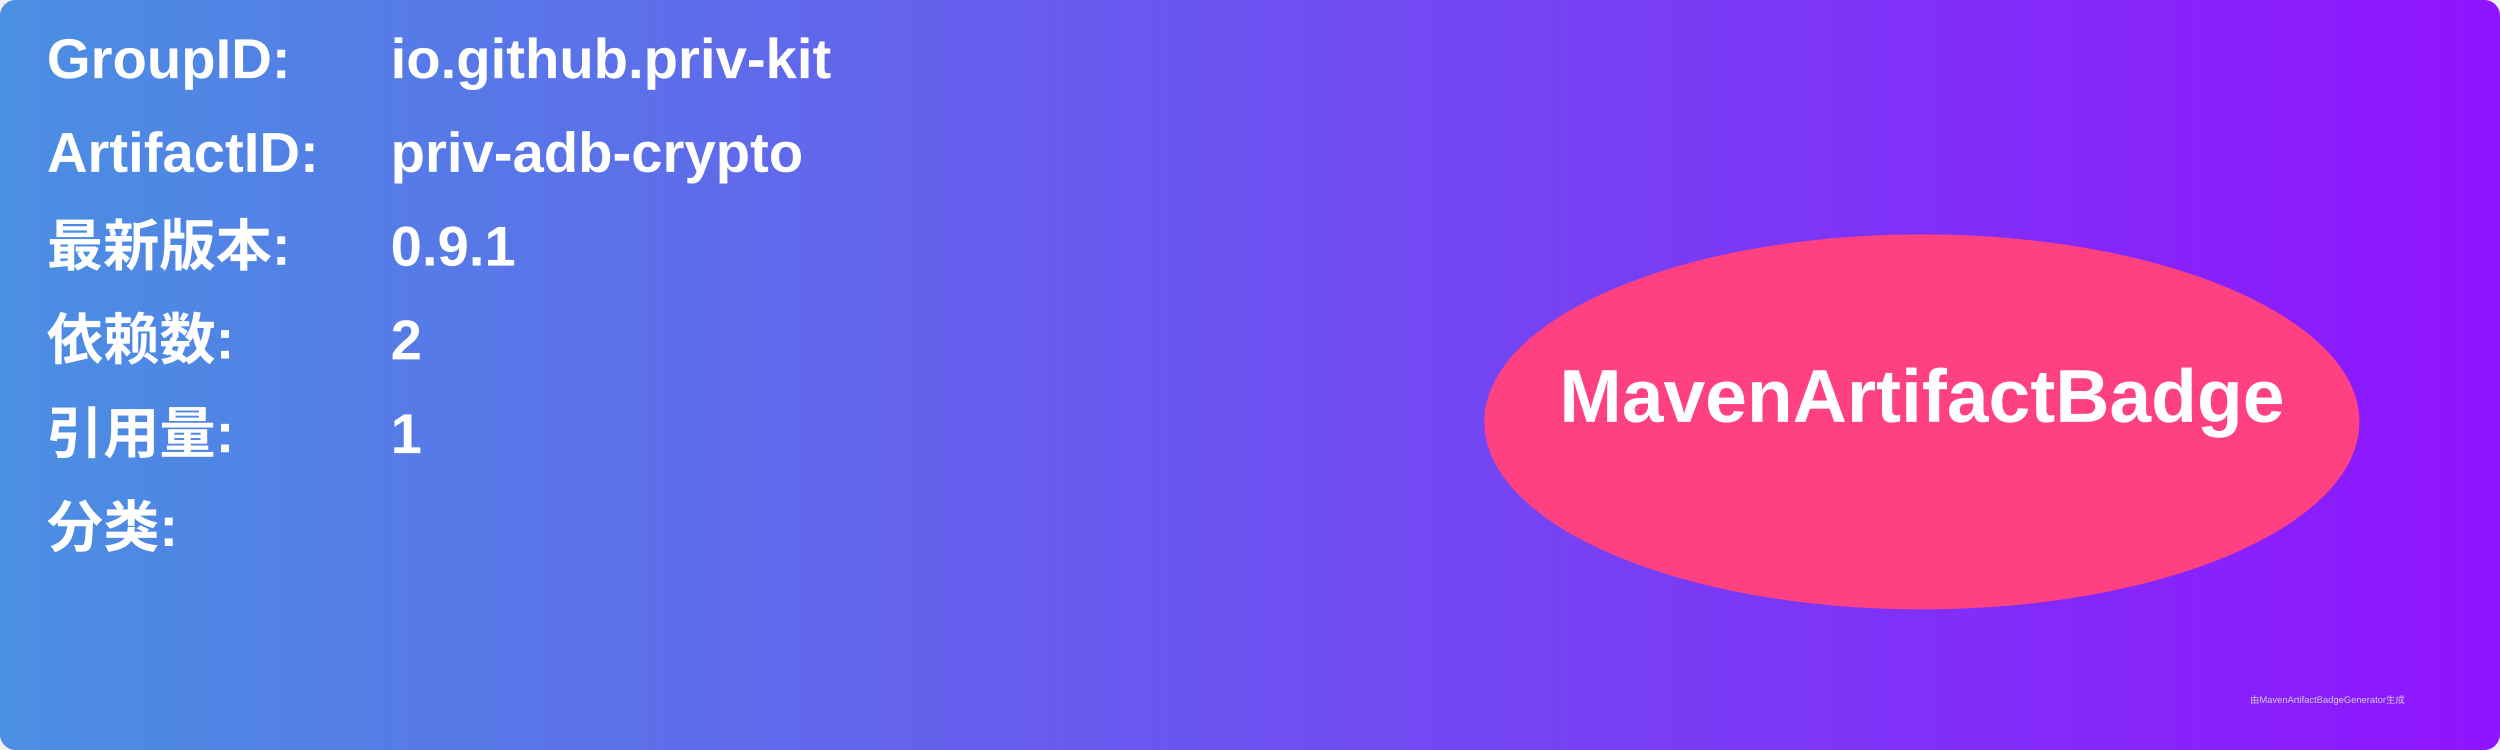
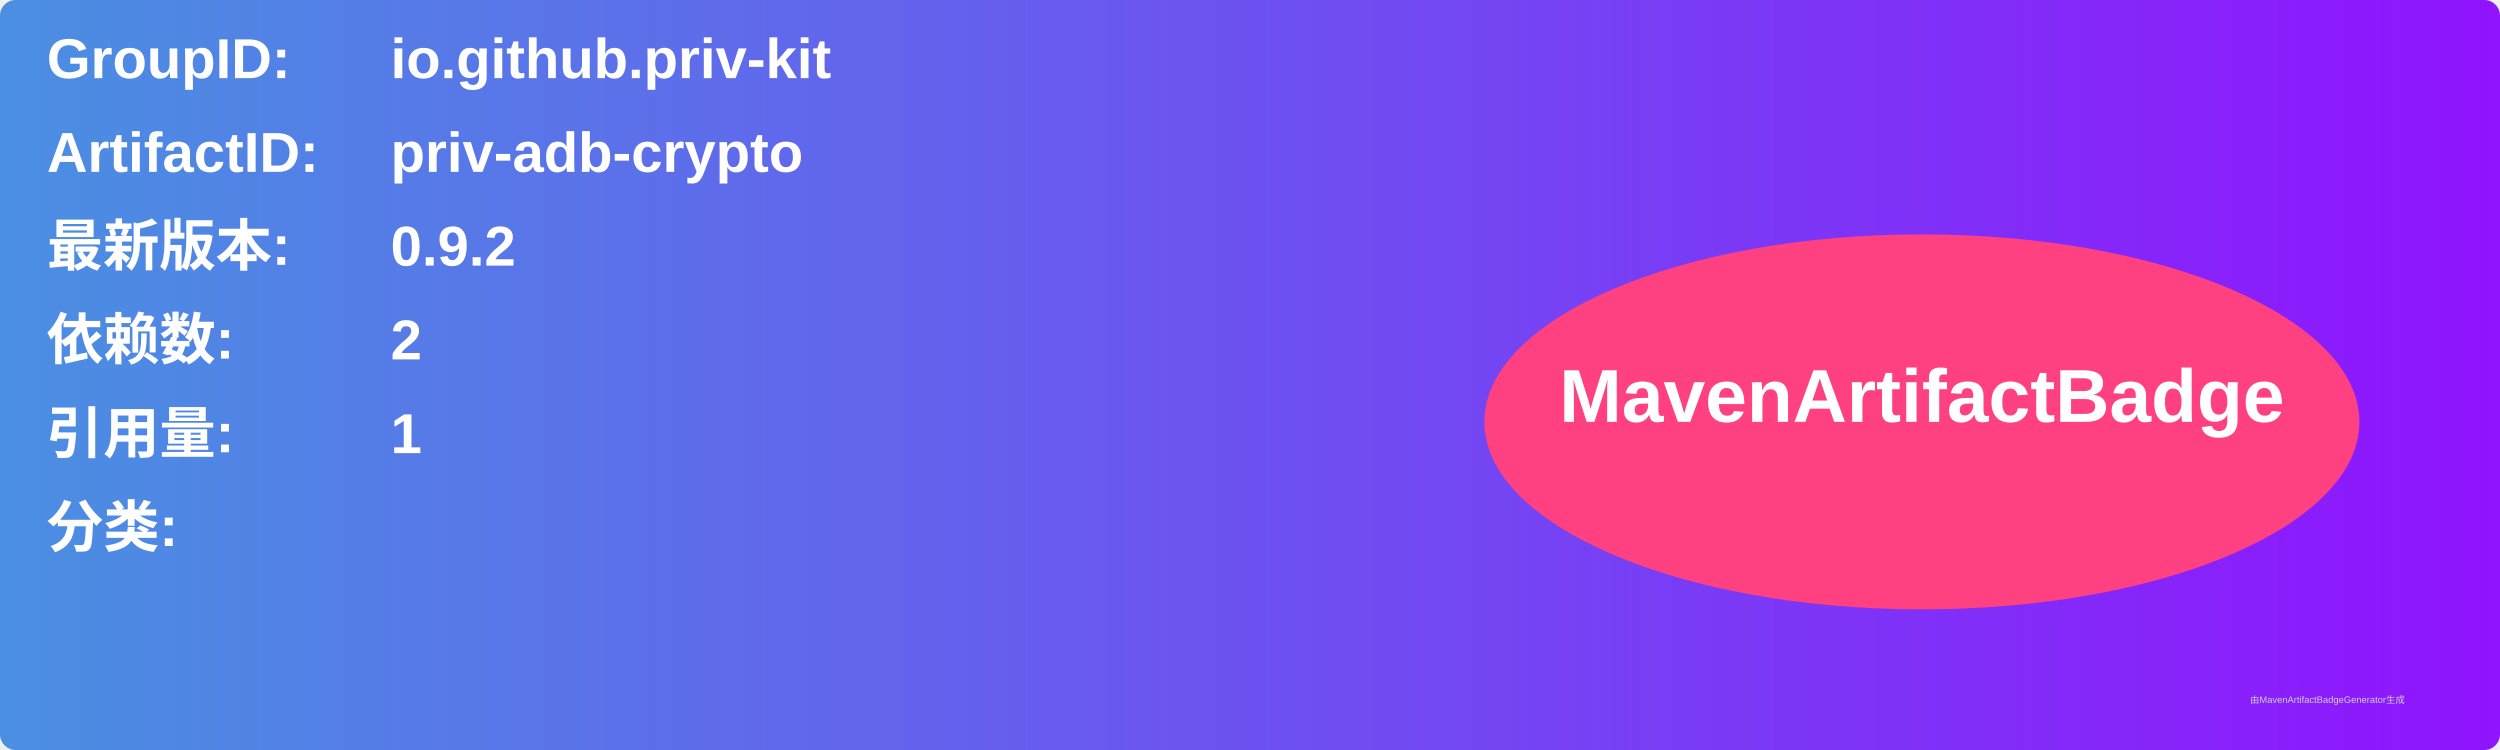
<svg xmlns="http://www.w3.org/2000/svg" width="800" height="240" viewBox="0 0 800 240">
  <linearGradient id="grad" x1="0%" y1="0%" x2="100%" y2="0%">
    <stop offset="0%" stop-color="#4a90e2" />
    <stop offset="100%" stop-color="#9013fe" />
  </linearGradient>
  <rect width="100%" height="100%" rx="5" ry="5" fill="url(#grad)" />
  <g transform="translate(15, 15)">
    <text x="0" y="10" font-family="Arial" font-size="18" fill="white" font-weight="bold" width="260">GroupID:</text>
    <text x="110" y="10" font-family="Arial" font-size="18" fill="white" font-weight="bold" width="460">io.github.priv-kit</text>
    <text x="0" y="40" font-family="Arial" font-size="18" fill="white" font-weight="bold" width="260">ArtifactID:</text>
    <text x="110" y="40" font-family="Arial" font-size="18" fill="white" font-weight="bold" width="460">priv-adb-crypto</text>
    <text x="0" y="70" font-family="Arial" font-size="18" fill="white" font-weight="bold">最新版本:</text>
    <text x="110" y="70" font-family="Arial" font-size="18" fill="white" font-weight="bold">
-       <tspan font-weight="bold">0.9.1</tspan>
+       <tspan font-weight="bold">0.9.2</tspan>
    </text>
    <text x="0" y="100" font-family="Arial" font-size="18" fill="white" font-weight="bold">依赖数: </text>
    <text x="110" y="100" font-family="Arial" font-size="18" fill="white">
      <tspan font-weight="bold">2</tspan>
    </text>
    <text x="0" y="130" font-family="Arial" font-size="18" fill="white" font-weight="bold">引用量: </text>
    <text x="110" y="130" font-family="Arial" font-size="18" fill="white">
      <tspan font-weight="bold">1</tspan>
    </text>
    <text x="0" y="160" font-family="Arial" font-size="18" fill="white" font-weight="bold">分类:</text>
    <text x="10" y="190" font-family="Arial" font-size="10" fill="white">
      <tspan font-weight="bold" />
    </text>
    <ellipse cx="600" cy="120" rx="140" ry="60" fill="#ff4081" />
    <text x="600" y="120" text-anchor="middle" font-family="Arial" font-size="24" fill="white" font-weight="bold">MavenArtifactBadge</text>
  </g>
  <text x="720" y="225" font-family="Arial" font-size="3" fill="#d0d0d0">由MavenArtifactBadgeGenerator生成</text>
</svg>
